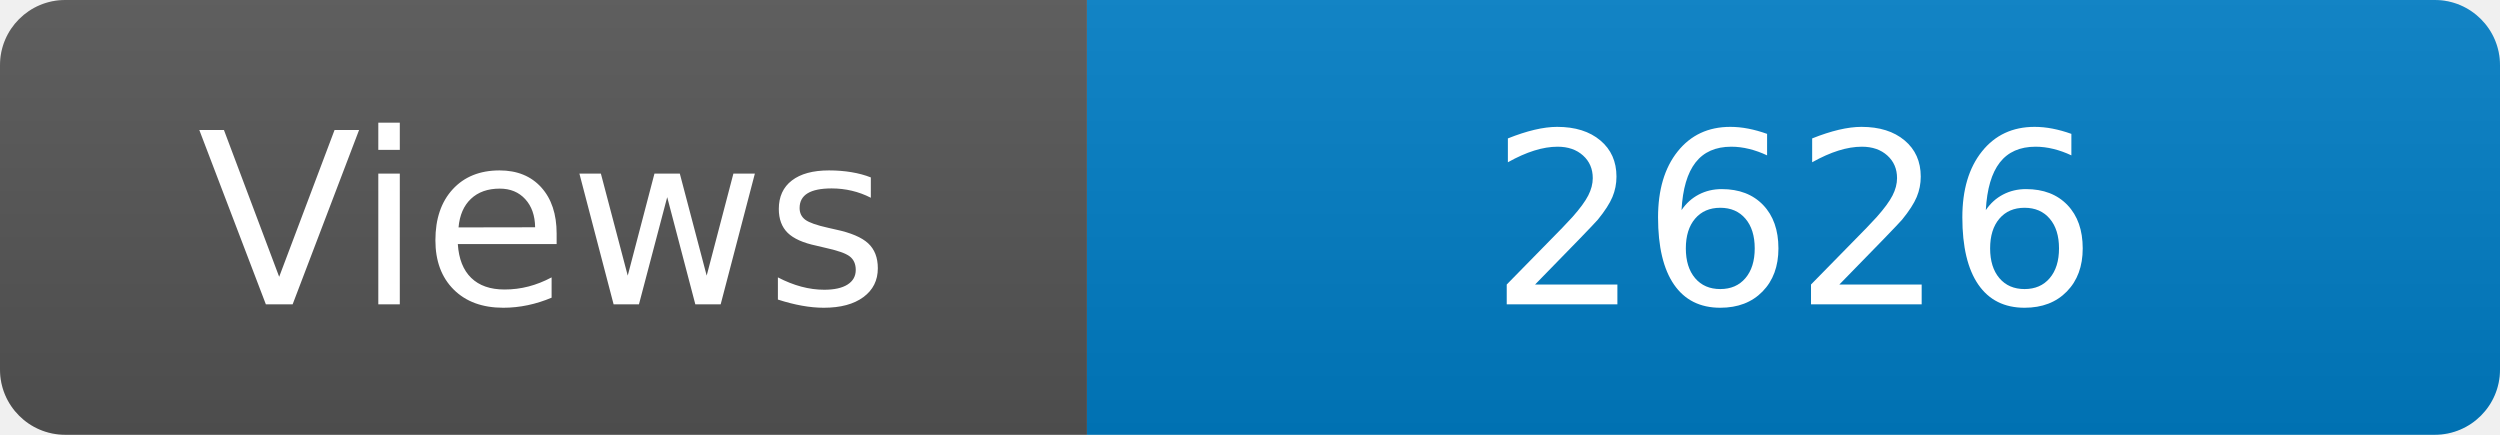
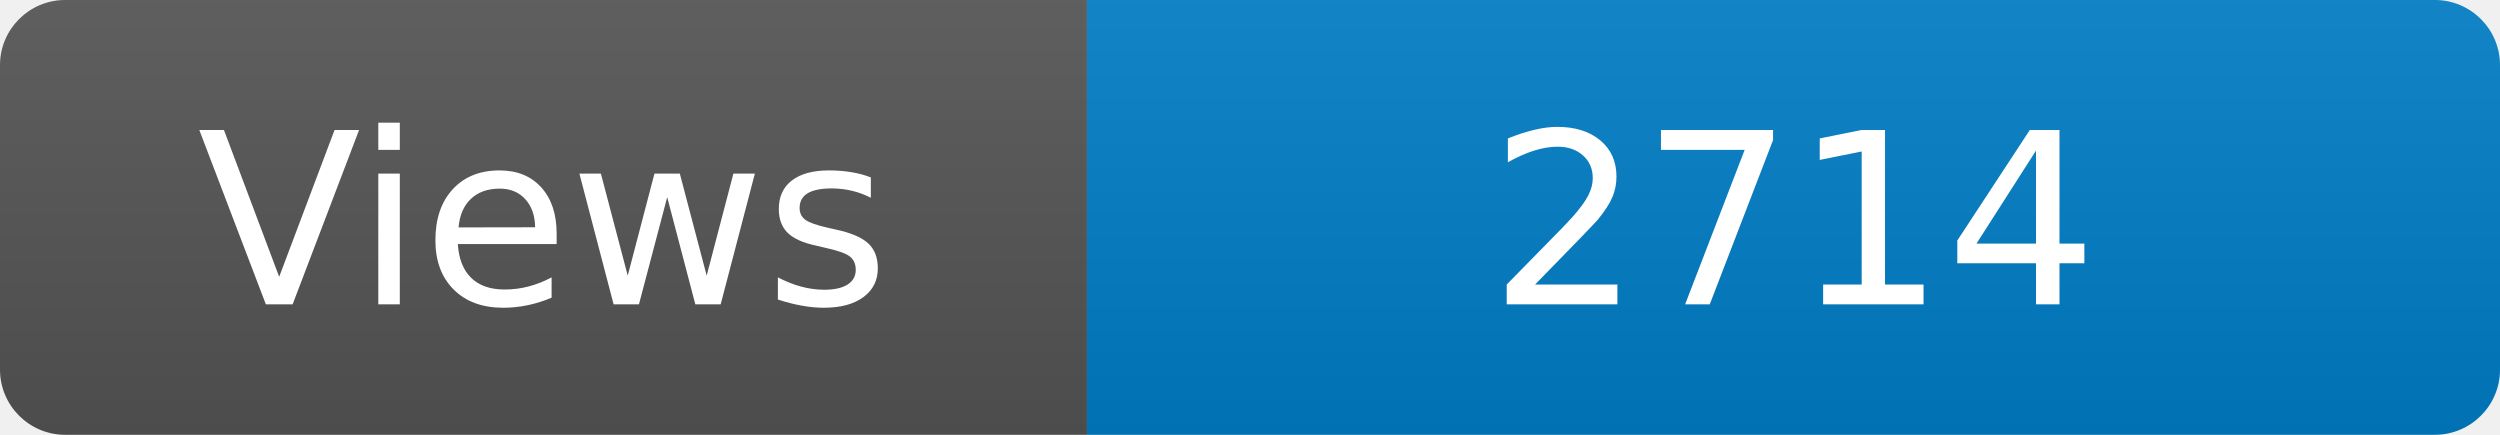
<svg xmlns="http://www.w3.org/2000/svg" width="115" height="20" role="img" aria-label="Maintained?: yes">
  <linearGradient id="s" x2="0" y2="100%">
    <stop offset="0" stop-color="#bbb" stop-opacity=".1" />
    <stop offset="1" stop-opacity=".1" />
  </linearGradient>
  <clipPath id="r">
    <rect width="115" height="20" rx="3" fill="#fff" />
  </clipPath>
  <g clip-path="url(#r)">
    <rect width="50" height="20" fill="#555" />
    <rect x="50" width="160" height="20" fill="#007ec6" />
    <rect width="115" height="20" fill="url(#s)" />
  </g>
  <g fill="#fff" text-anchor="middle" font-family="Verdana,Geneva,DejaVu Sans,sans-serif" font-size="110">
    <text x="250" y="140" transform="scale(.1)" fill="#fff">Views</text>
-     <text x="825" y="140" transform="scale(.1)" fill="#fff">2626</text>
+     <text x="825" y="140" transform="scale(.1)" fill="#fff">2714</text>
  </g>
</svg>
